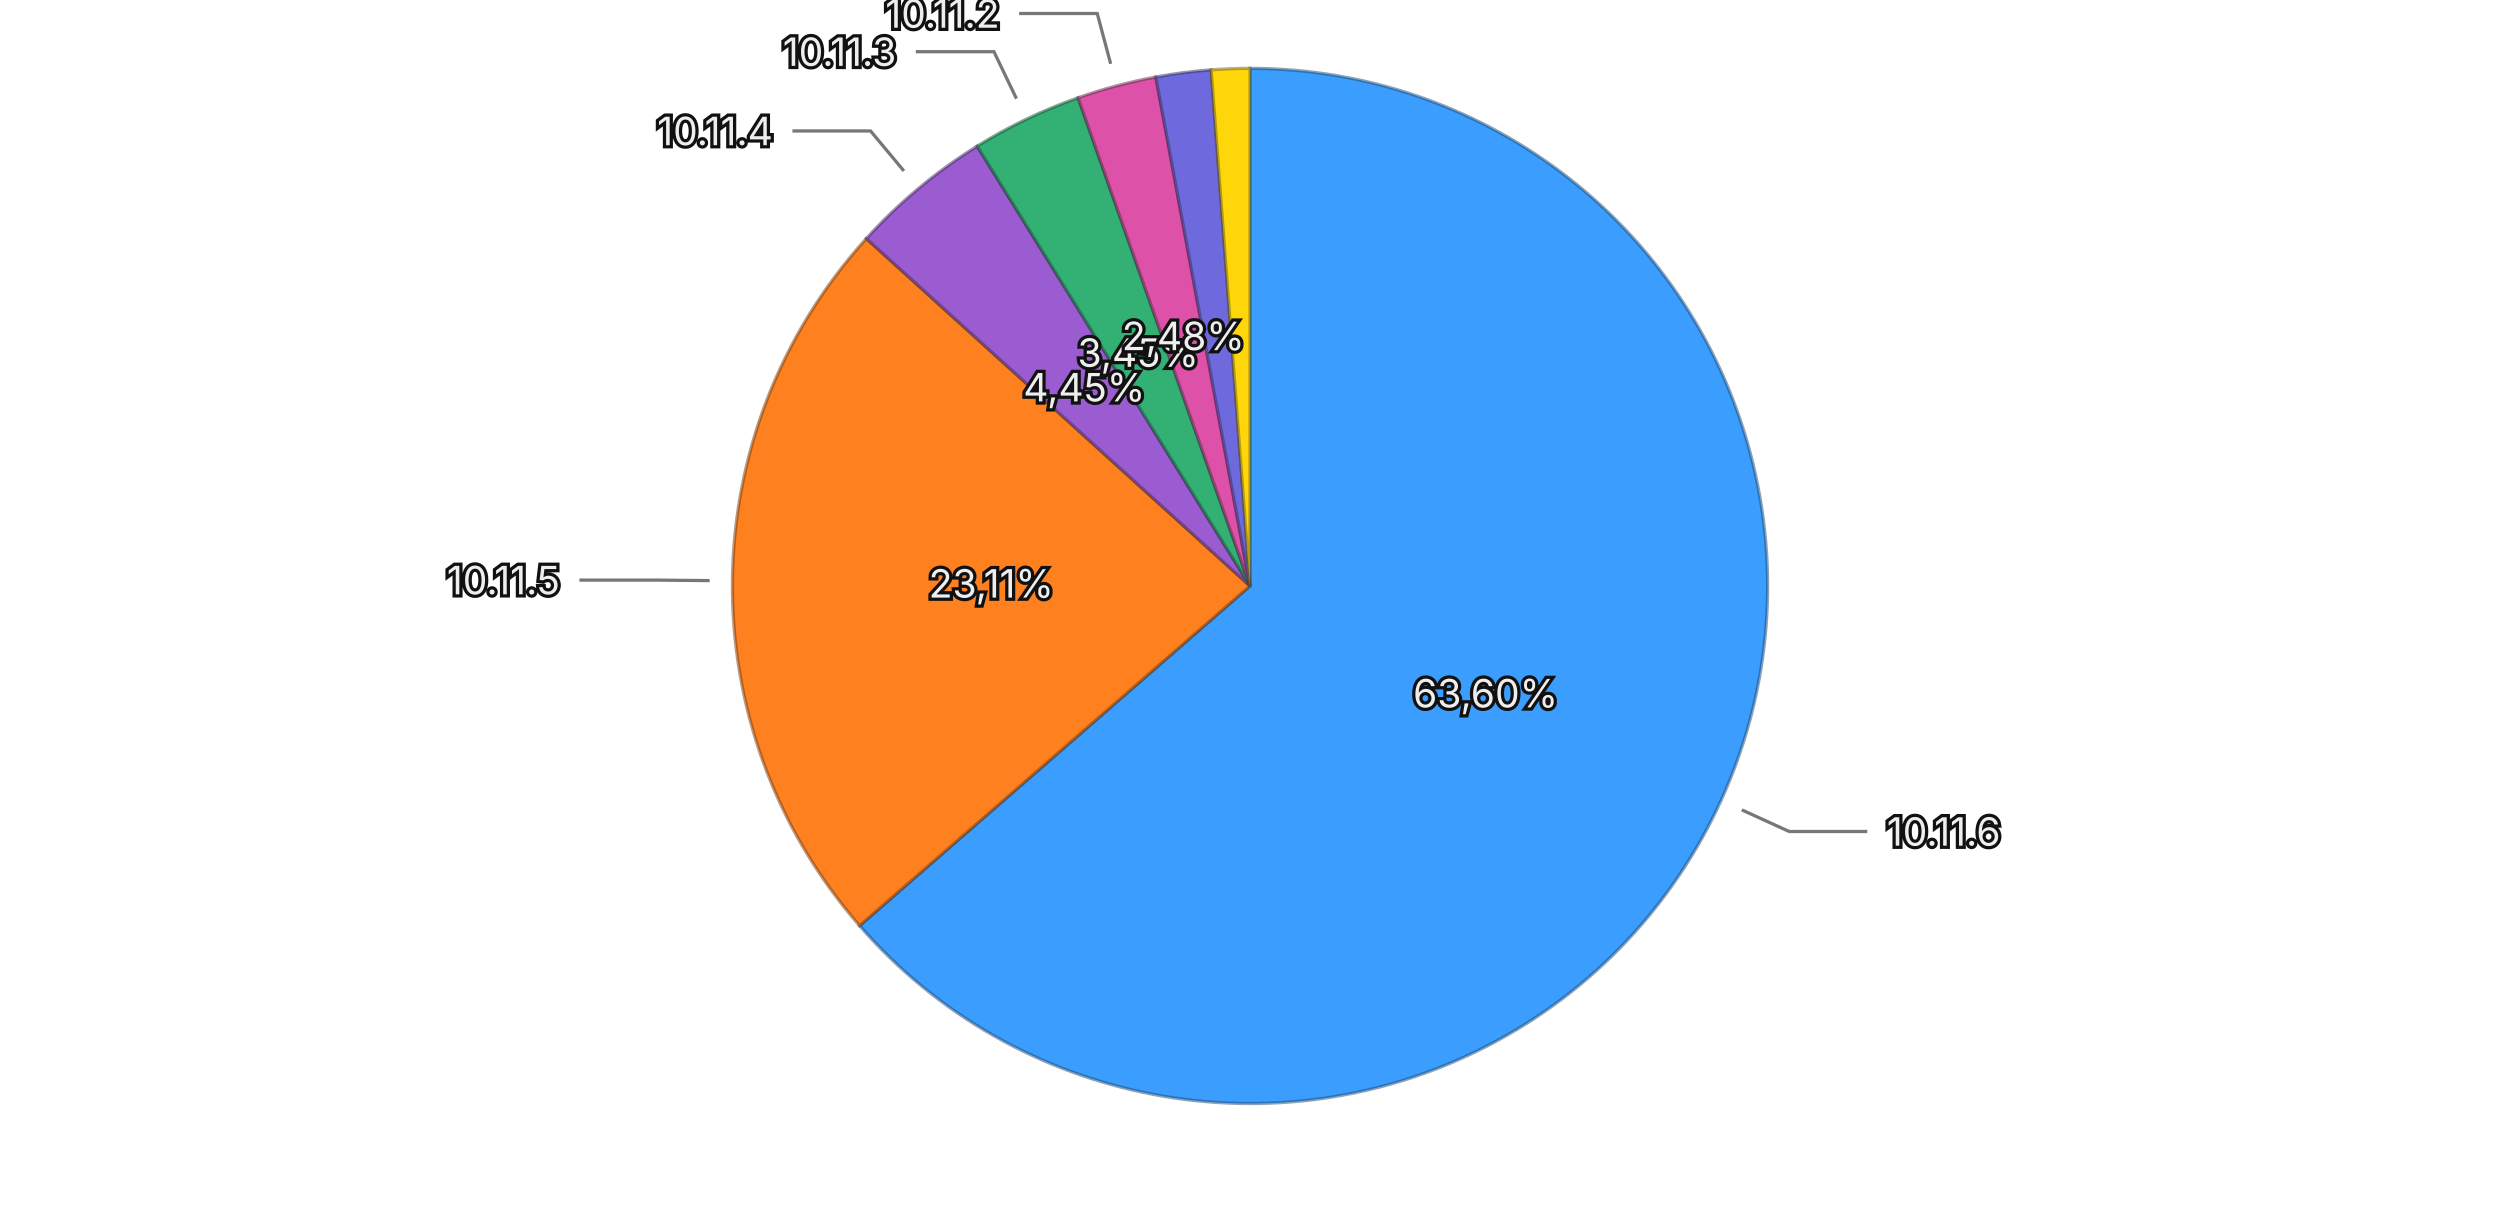
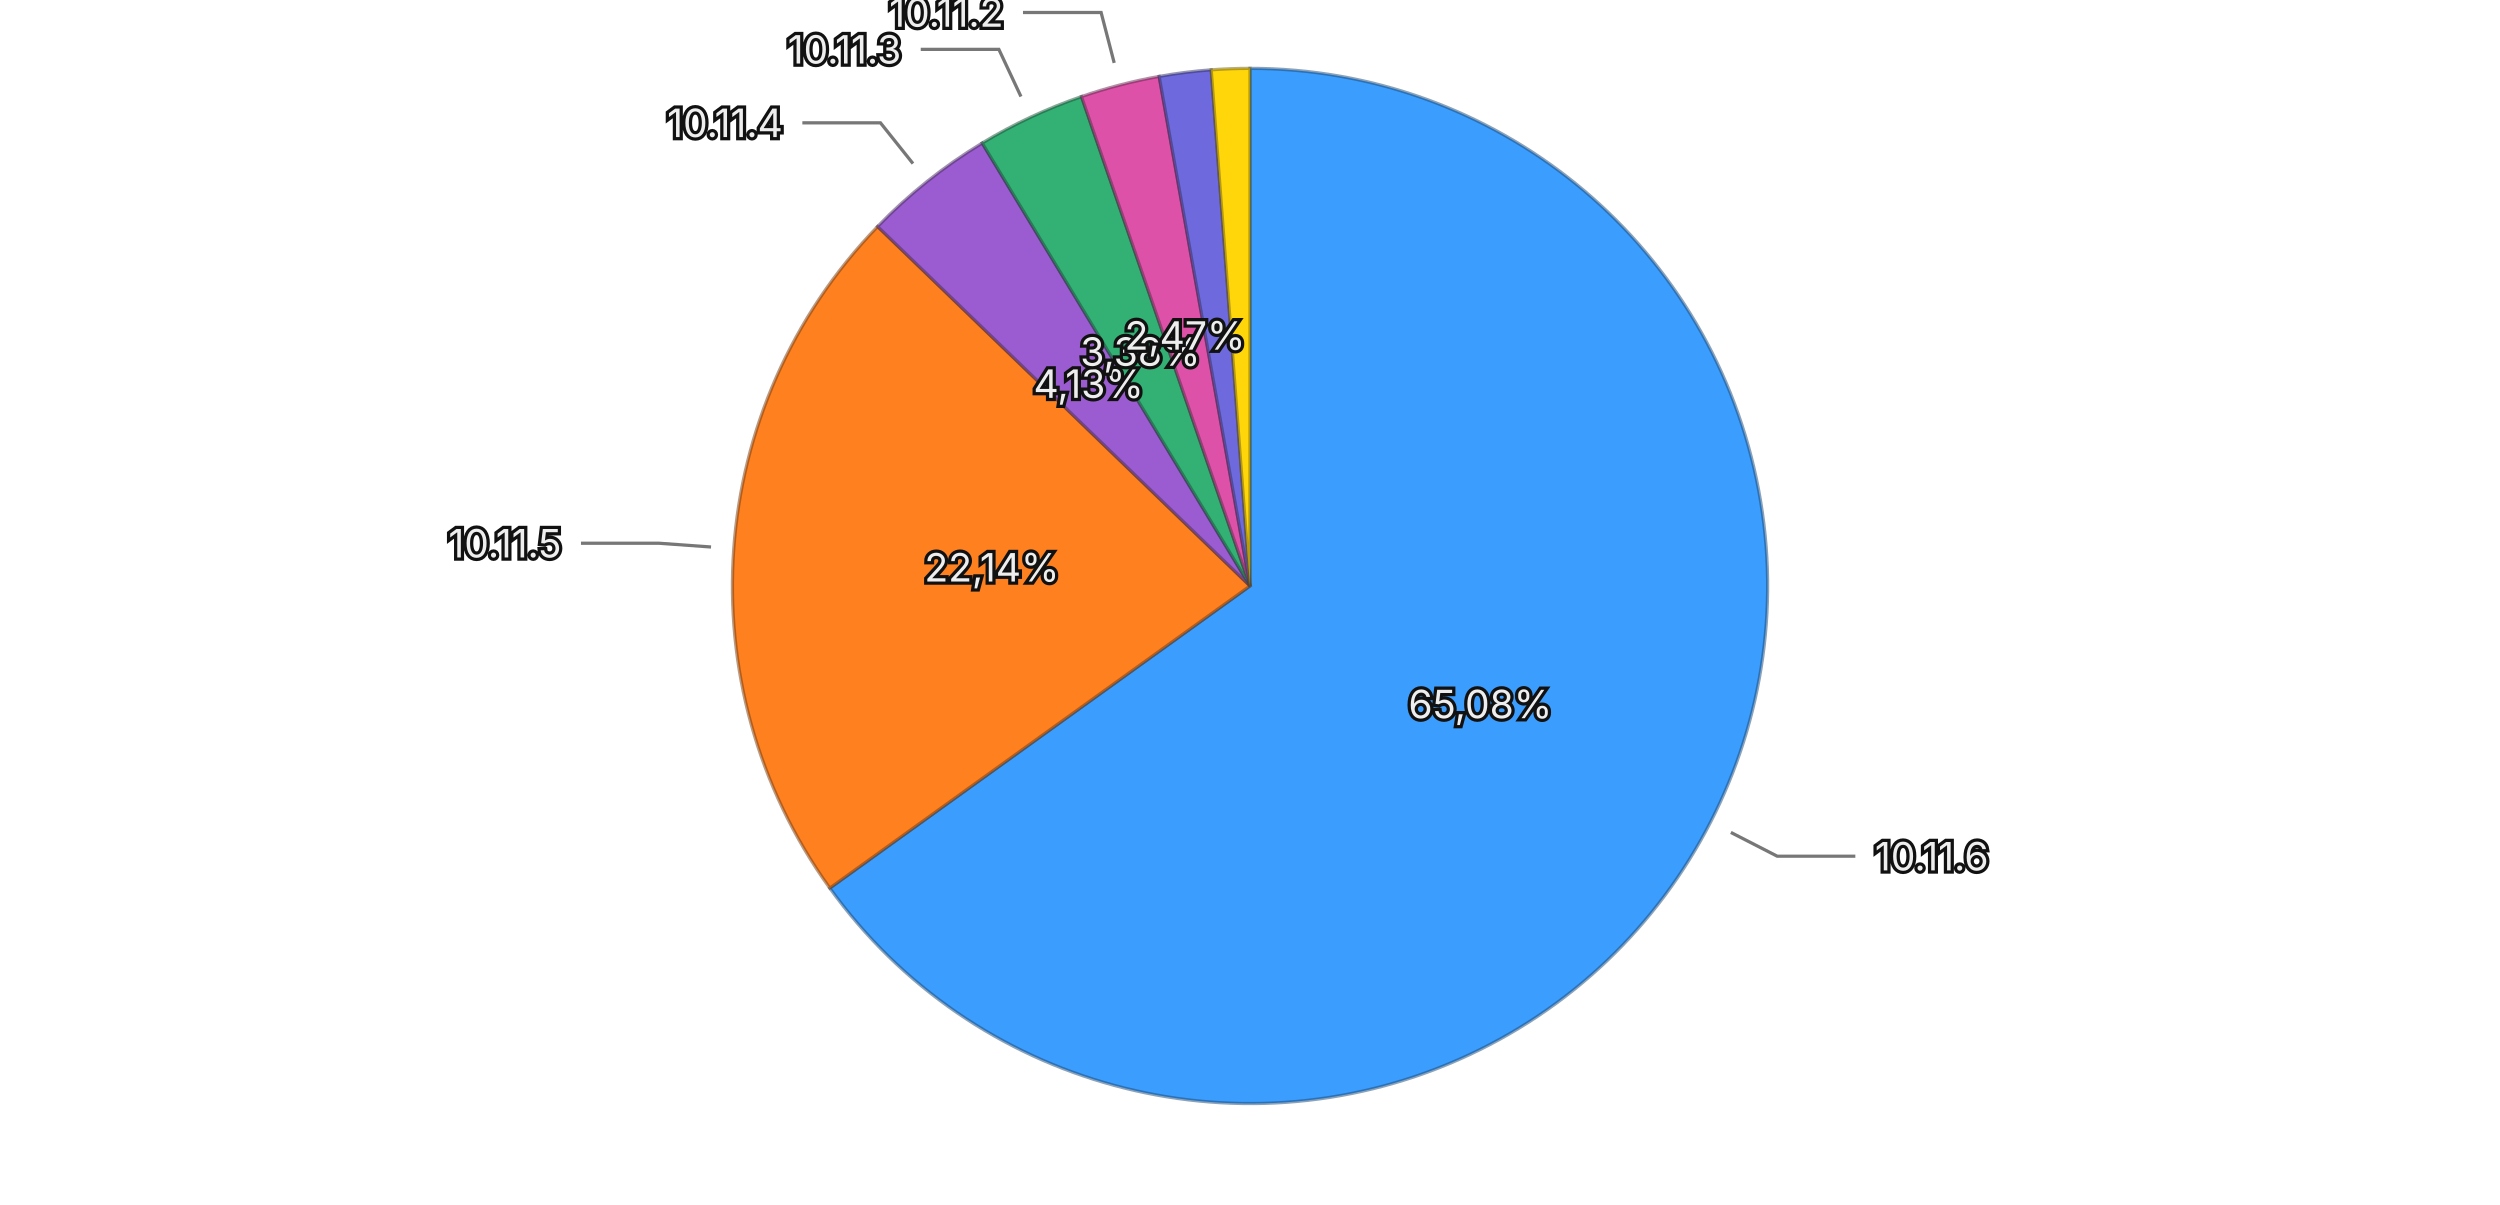
<svg xmlns="http://www.w3.org/2000/svg" viewBox="0 0 768 370">
  <rect width="768" height="370" fill="transparent" />
  <g>
-     <path d="M384,180 L384.000,21.000 A159,159 0 1,1 264.056,284.376 Z" fill="#3b9eff" stroke="rgba(26, 71, 114, 0.5)" stroke-width="1" />
-     <path d="M384,180 L264.056,284.376 A159,159 0 0,1 266.135,73.281 Z" fill="#ff801f" stroke="rgba(114, 57, 13, 0.5)" stroke-width="1" />
-     <path d="M384,180 L266.135,73.281 A159,159 0 0,1 300.176,44.891 Z" fill="#9a5cd0" stroke="rgba(69, 41, 93, 0.5)" stroke-width="1" />
-     <path d="M384,180 L300.176,44.891 A159,159 0 0,1 331.188,30.027 Z" fill="#33b074" stroke="rgba(22, 79, 52, 0.5)" stroke-width="1" />
-     <path d="M384,180 L331.188,30.027 A159,159 0 0,1 355.068,23.654 Z" fill="#de51a8" stroke="rgba(99, 36, 75, 0.5)" stroke-width="1" />
-     <path d="M384,180 L355.068,23.654 A159,159 0 0,1 372.061,21.449 Z" fill="#6e6ade" stroke="rgba(49, 47, 99, 0.5)" stroke-width="1" />
-     <path d="M384,180 L372.061,21.449 A159,159 0 0,1 384.000,21.000 Z" fill="#ffd60a" stroke="rgba(114, 96, 4, 0.5)" stroke-width="1" />
-     <text x="456.351" y="212.949" text-anchor="middle" dominant-baseline="central" font-family="system-ui, -apple-system, sans-serif" font-size="12" fill="#eeeeee" stroke="#111111" stroke-width="2" paint-order="stroke">63,60%</text>
-     <text x="304.504" y="179.217" text-anchor="middle" dominant-baseline="central" font-family="system-ui, -apple-system, sans-serif" font-size="12" fill="#eeeeee" stroke="#111111" stroke-width="2" paint-order="stroke">23,11%</text>
-     <text x="333.081" y="118.947" text-anchor="middle" dominant-baseline="central" font-family="system-ui, -apple-system, sans-serif" font-size="12" fill="#eeeeee" stroke="#111111" stroke-width="2" paint-order="stroke">4,45%</text>
-     <text x="349.640" y="108.309" text-anchor="middle" dominant-baseline="central" font-family="system-ui, -apple-system, sans-serif" font-size="12" fill="#eeeeee" stroke="#111111" stroke-width="2" paint-order="stroke">3,45%</text>
-     <text x="363.502" y="103.188" text-anchor="middle" dominant-baseline="central" font-family="system-ui, -apple-system, sans-serif" font-size="12" fill="#eeeeee" stroke="#111111" stroke-width="2" paint-order="stroke">2,48%</text>
+     <path d="M384,180 L384.000,21.000 A159,159 0 1,1 254.909,272.825 Z" fill="#3b9eff" stroke="rgba(26, 71, 114, 0.5)" stroke-width="1" />
+     <path d="M384,180 L254.909,272.825 A159,159 0 0,1 269.594,69.582 Z" fill="#ff801f" stroke="rgba(114, 57, 13, 0.5)" stroke-width="1" />
+     <path d="M384,180 L269.594,69.582 A159,159 0 0,1 301.726,43.941 Z" fill="#9a5cd0" stroke="rgba(69, 41, 93, 0.5)" stroke-width="1" />
+     <path d="M384,180 L301.726,43.941 A159,159 0 0,1 332.231,29.664 Z" fill="#33b074" stroke="rgba(22, 79, 52, 0.5)" stroke-width="1" />
+     <path d="M384,180 L332.231,29.664 A159,159 0 0,1 356.094,23.468 Z" fill="#de51a8" stroke="rgba(99, 36, 75, 0.5)" stroke-width="1" />
+     <path d="M384,180 L356.094,23.468 A159,159 0 0,1 372.084,21.447 Z" fill="#6e6ade" stroke="rgba(49, 47, 99, 0.5)" stroke-width="1" />
+     <path d="M384,180 L372.084,21.447 A159,159 0 0,1 384.000,21.000 Z" fill="#ffd60a" stroke="rgba(114, 96, 4, 0.5)" stroke-width="1" />
+     <text x="454.746" y="216.266" text-anchor="middle" dominant-baseline="central" font-family="system-ui, -apple-system, sans-serif" font-size="12" fill="#eeeeee" stroke="#111111" stroke-width="2" paint-order="stroke">65,08%</text>
+     <text x="304.707" y="174.271" text-anchor="middle" dominant-baseline="central" font-family="system-ui, -apple-system, sans-serif" font-size="12" fill="#eeeeee" stroke="#111111" stroke-width="2" paint-order="stroke">22,14%</text>
+     <text x="334.414" y="117.859" text-anchor="middle" dominant-baseline="central" font-family="system-ui, -apple-system, sans-serif" font-size="12" fill="#eeeeee" stroke="#111111" stroke-width="2" paint-order="stroke">4,13%</text>
+     <text x="350.300" y="107.996" text-anchor="middle" dominant-baseline="central" font-family="system-ui, -apple-system, sans-serif" font-size="12" fill="#eeeeee" stroke="#111111" stroke-width="2" paint-order="stroke">3,38%</text>
+     <text x="364.021" y="103.051" text-anchor="middle" dominant-baseline="central" font-family="system-ui, -apple-system, sans-serif" font-size="12" fill="#eeeeee" stroke="#111111" stroke-width="2" paint-order="stroke">2,47%</text>
    <g opacity="1">
-       <path fill="none" stroke="#777777" stroke-width="1" d="M535.072,248.799L549.633,255.431L573.633,255.431" />
-       <text x="579.633" y="255.431" text-anchor="start" dominant-baseline="central" font-family="system-ui, -apple-system, sans-serif" font-size="12" fill="#eeeeee" stroke="#111111" stroke-width="2" paint-order="stroke">10.11.6</text>
+       <path fill="none" stroke="#777777" stroke-width="1" d="M531.722,255.725L545.960,263.024L569.960,263.024" />
+       <text x="575.960" y="263.024" text-anchor="start" dominant-baseline="central" font-family="system-ui, -apple-system, sans-serif" font-size="12" fill="#eeeeee" stroke="#111111" stroke-width="2" paint-order="stroke">10.11.6</text>
    </g>
    <g opacity="1">
-       <path fill="none" stroke="#777777" stroke-width="1" d="M218.008,178.365L202.009,178.207L178.009,178.207" />
-       <text x="172.009" y="178.207" text-anchor="end" dominant-baseline="central" font-family="system-ui, -apple-system, sans-serif" font-size="12" fill="#eeeeee" stroke="#111111" stroke-width="2" paint-order="stroke">10.11.5</text>
+       <path fill="none" stroke="#777777" stroke-width="1" d="M218.432,168.037L202.473,166.884L178.473,166.884" />
+       <text x="172.473" y="166.884" text-anchor="end" dominant-baseline="central" font-family="system-ui, -apple-system, sans-serif" font-size="12" fill="#eeeeee" stroke="#111111" stroke-width="2" paint-order="stroke">10.11.5</text>
    </g>
    <g opacity="1">
-       <path fill="none" stroke="#777777" stroke-width="1" d="M277.678,52.518L267.430,40.231L243.430,40.231" />
-       <text x="237.430" y="40.231" text-anchor="end" dominant-baseline="central" font-family="system-ui, -apple-system, sans-serif" font-size="12" fill="#eeeeee" stroke="#111111" stroke-width="2" paint-order="stroke">10.11.4</text>
+       <path fill="none" stroke="#777777" stroke-width="1" d="M280.462,50.247L270.482,37.741L246.482,37.741" />
+       <text x="240.482" y="37.741" text-anchor="end" dominant-baseline="central" font-family="system-ui, -apple-system, sans-serif" font-size="12" fill="#eeeeee" stroke="#111111" stroke-width="2" paint-order="stroke">10.11.4</text>
    </g>
    <g opacity="1">
-       <path fill="none" stroke="#777777" stroke-width="1" d="M312.254,30.305L305.338,15.877L281.338,15.877" />
-       <text x="275.338" y="15.877" text-anchor="end" dominant-baseline="central" font-family="system-ui, -apple-system, sans-serif" font-size="12" fill="#eeeeee" stroke="#111111" stroke-width="2" paint-order="stroke">10.11.3</text>
+       <path fill="none" stroke="#777777" stroke-width="1" d="M313.632,29.652L306.850,15.161L282.850,15.161" />
+       <text x="276.850" y="15.161" text-anchor="end" dominant-baseline="central" font-family="system-ui, -apple-system, sans-serif" font-size="12" fill="#eeeeee" stroke="#111111" stroke-width="2" paint-order="stroke">10.11.3</text>
    </g>
    <g opacity="1">
-       <path fill="none" stroke="#777777" stroke-width="1" d="M341.199,19.613L337.074,4.154L313.074,4.154" />
-       <text x="307.074" y="4.154" text-anchor="end" dominant-baseline="central" font-family="system-ui, -apple-system, sans-serif" font-size="12" fill="#eeeeee" stroke="#111111" stroke-width="2" paint-order="stroke">10.11.2</text>
+       <path fill="none" stroke="#777777" stroke-width="1" d="M342.283,19.327L338.262,3.841L314.262,3.841" />
+       <text x="308.262" y="3.841" text-anchor="end" dominant-baseline="central" font-family="system-ui, -apple-system, sans-serif" font-size="12" fill="#eeeeee" stroke="#111111" stroke-width="2" paint-order="stroke">10.11.2</text>
    </g>
  </g>
</svg>
